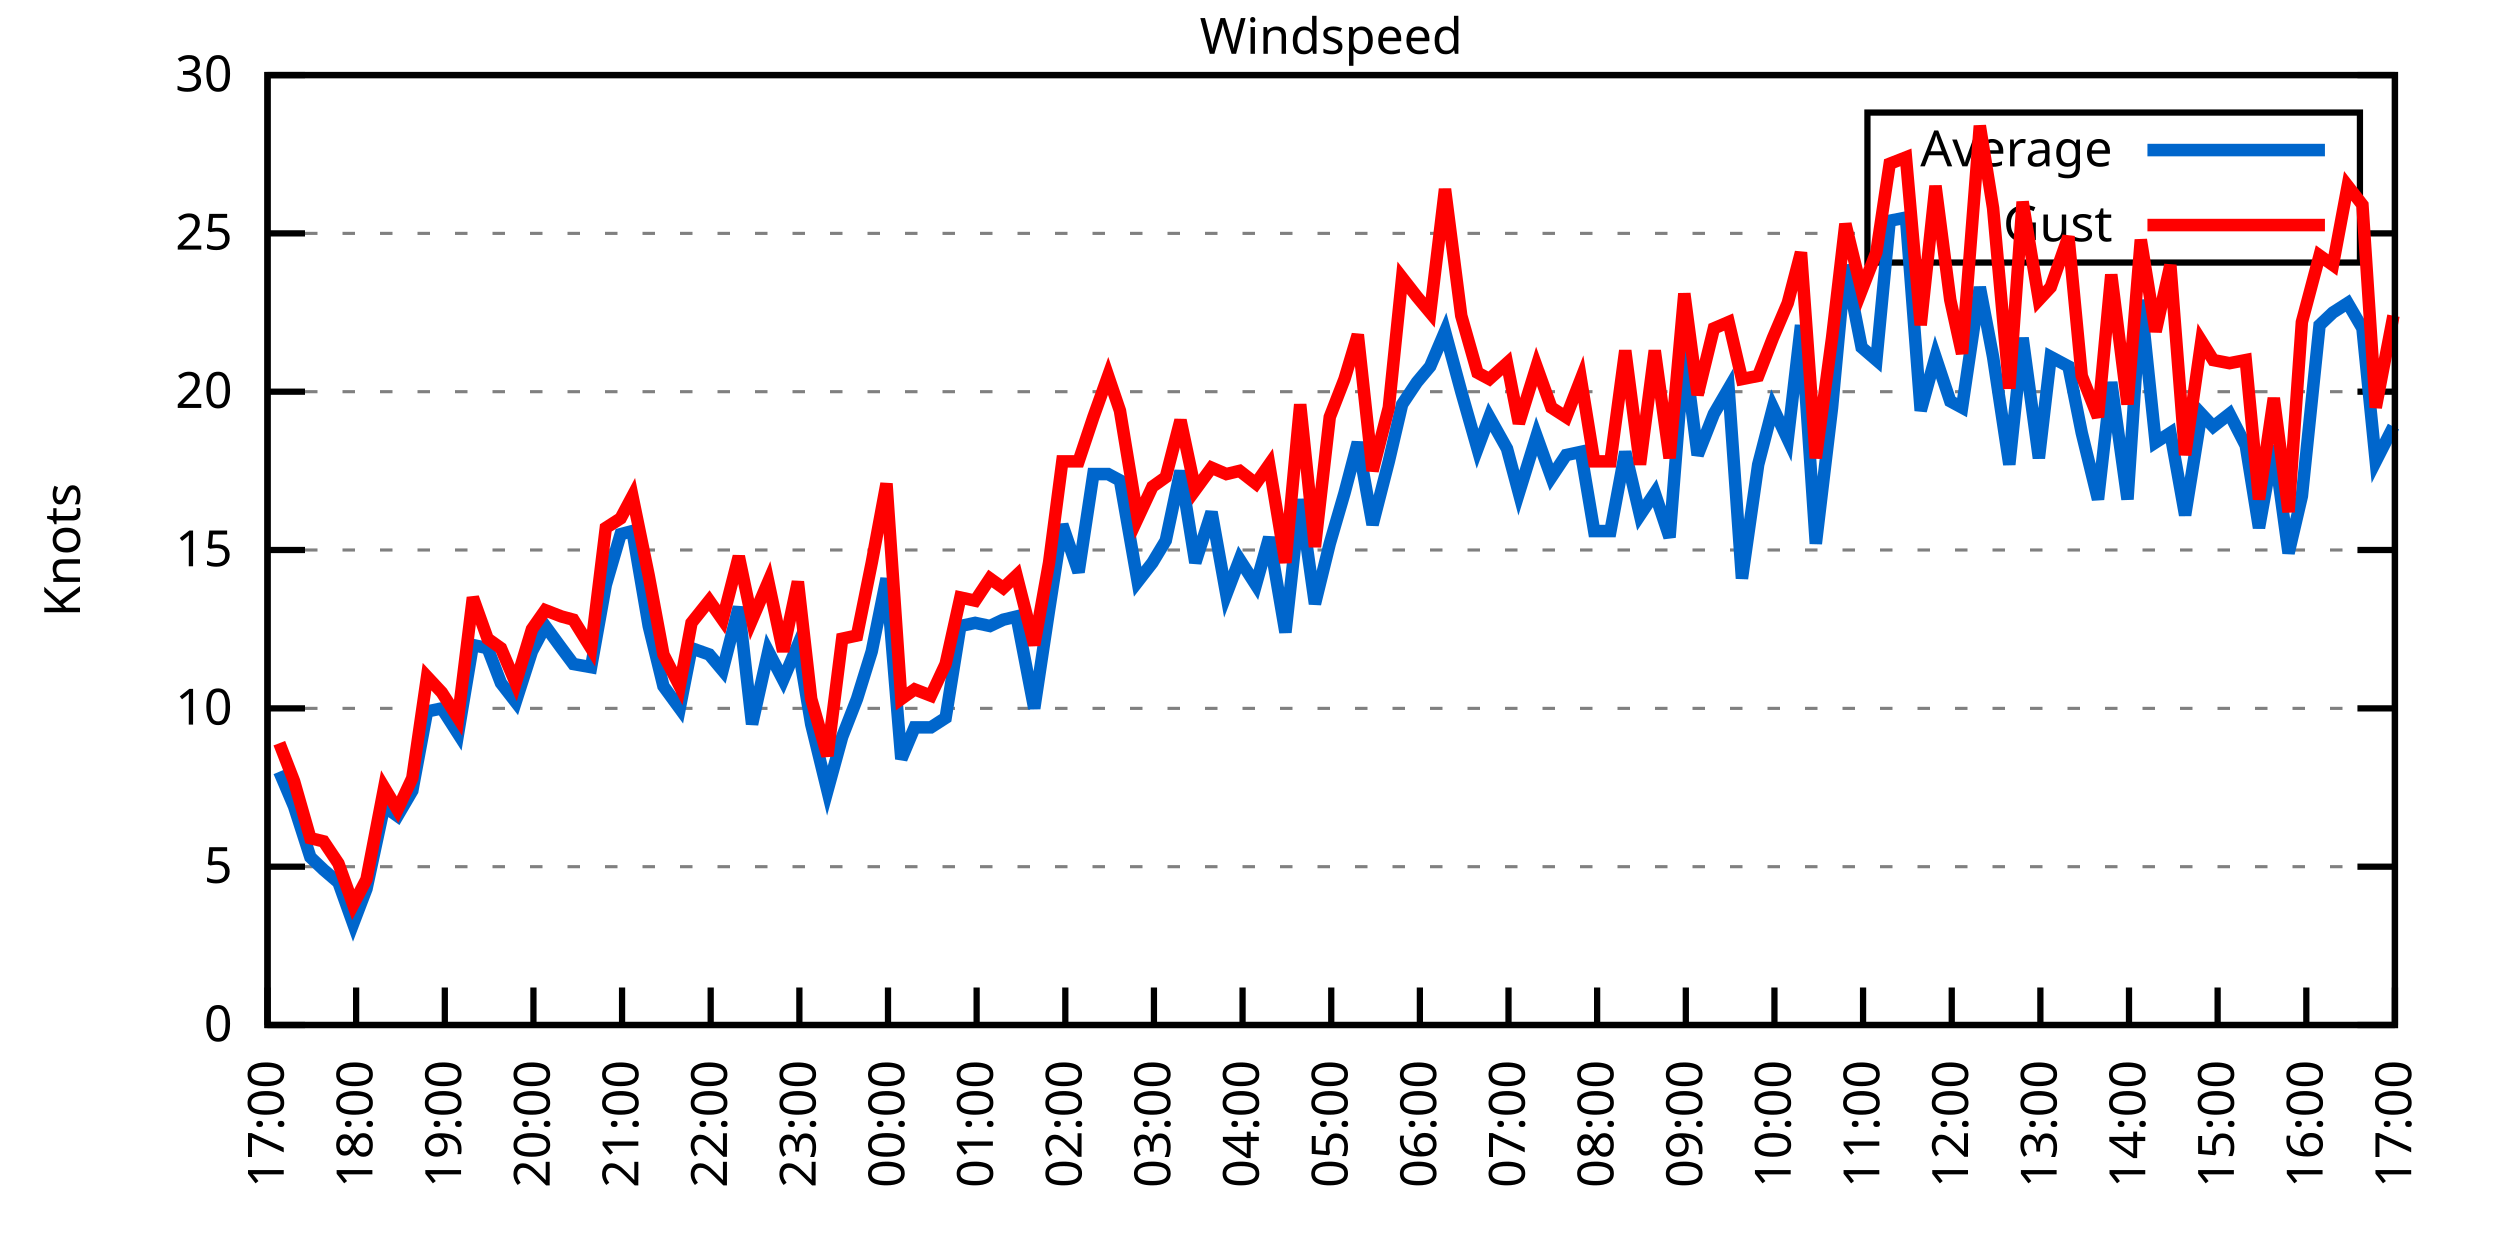
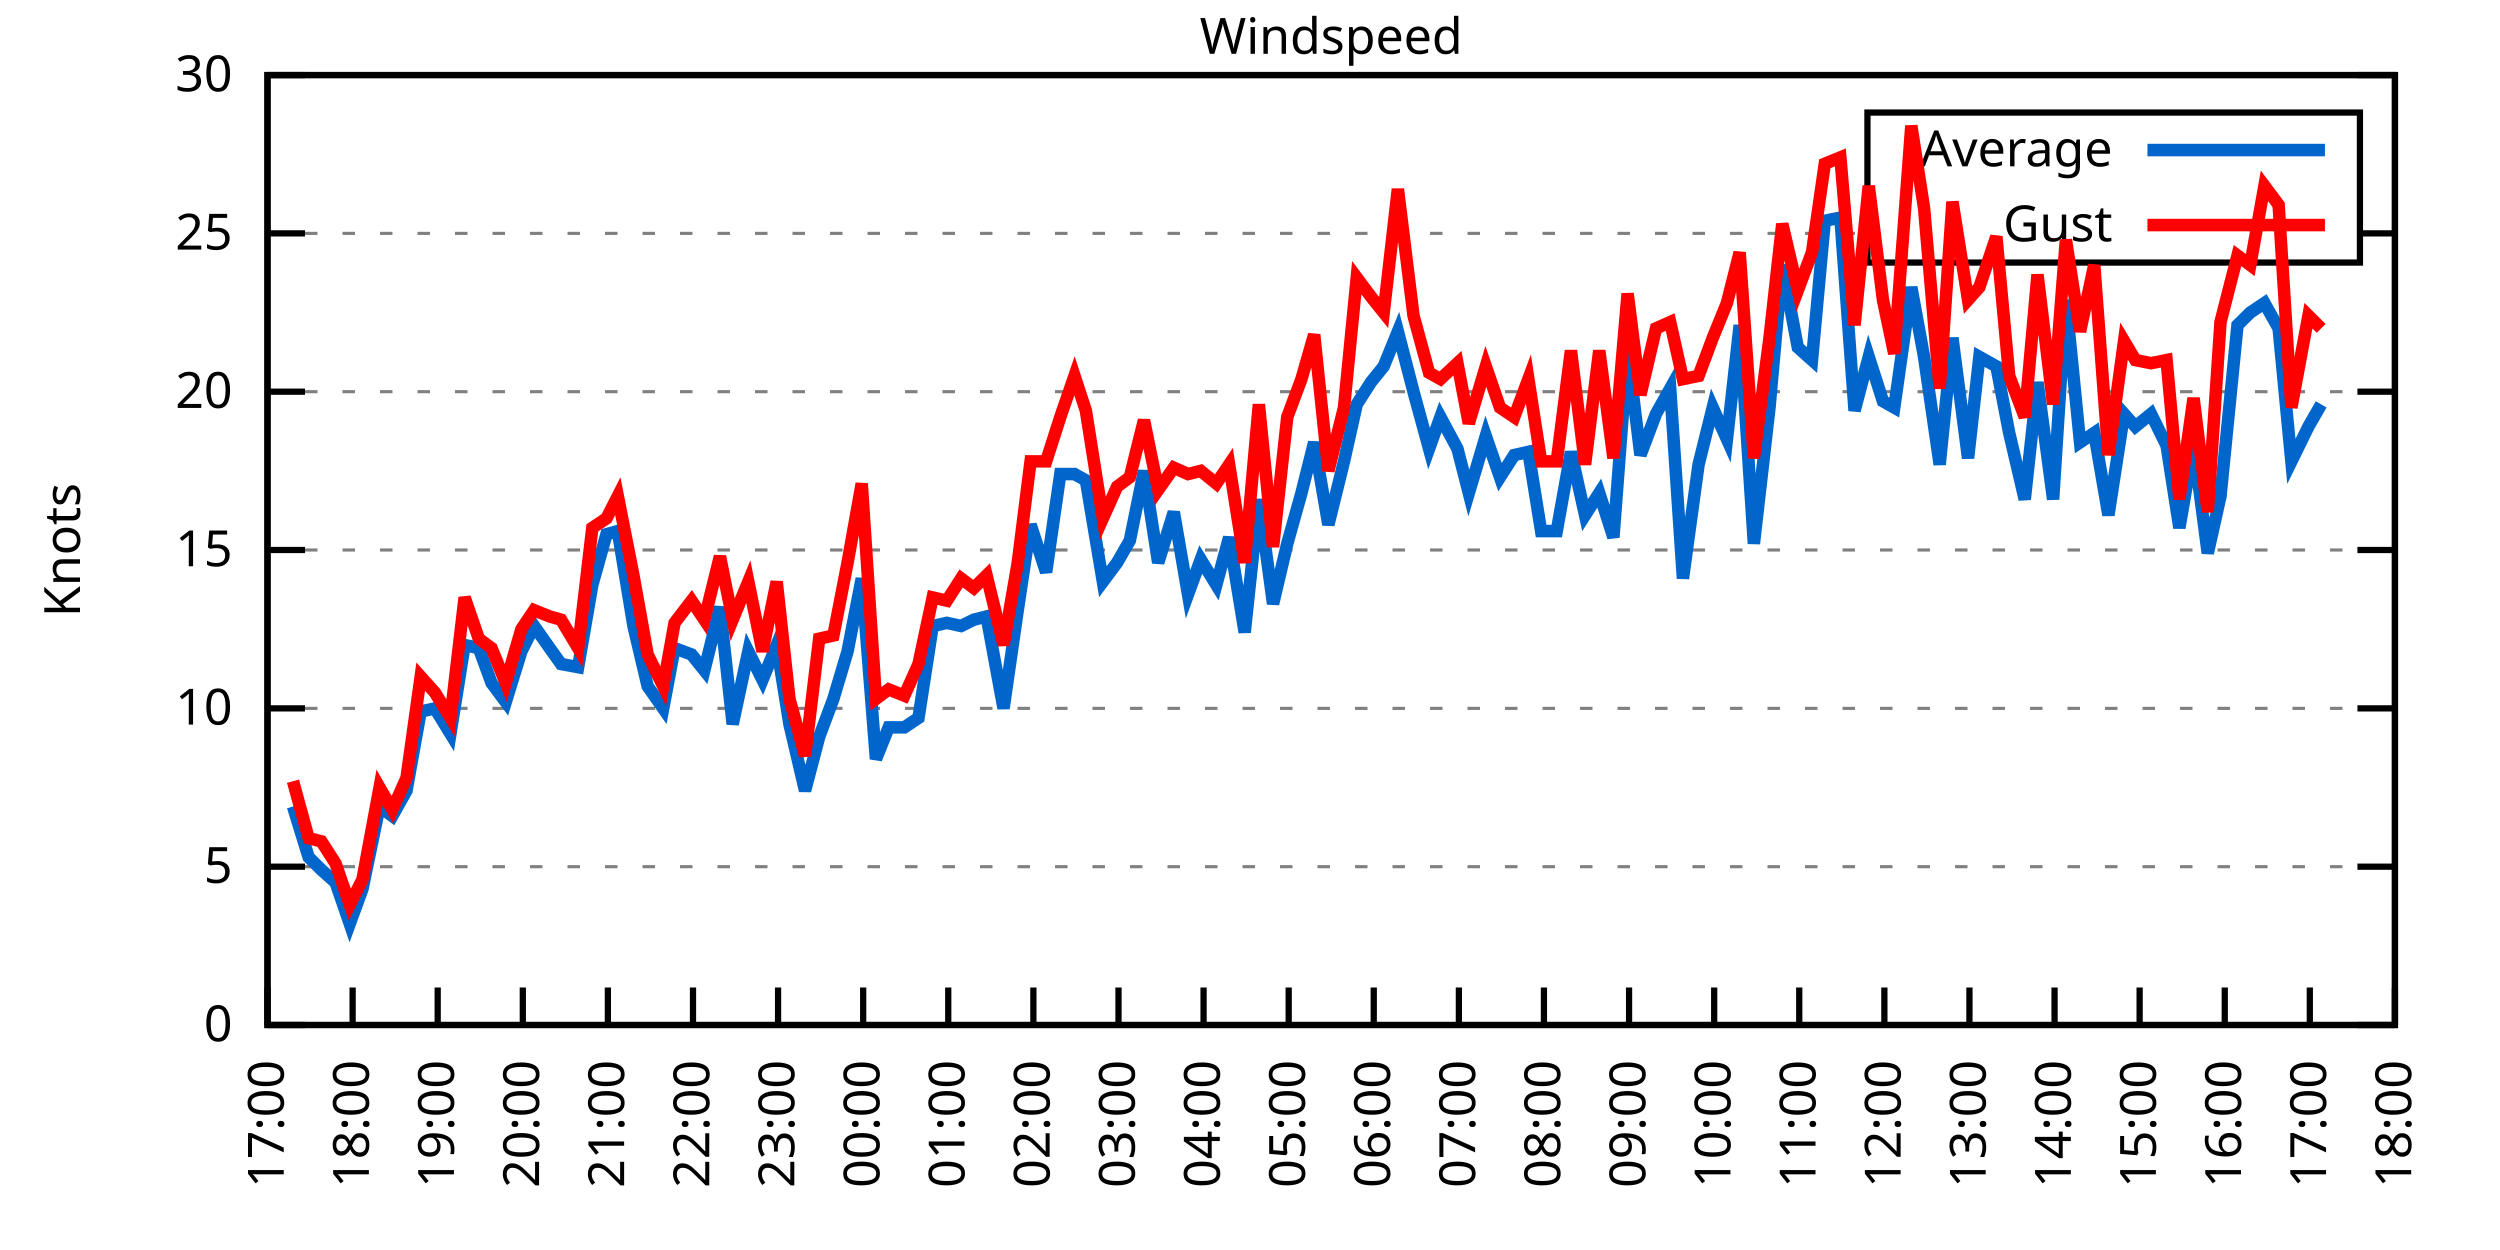
<svg xmlns="http://www.w3.org/2000/svg" xmlns:xlink="http://www.w3.org/1999/xlink" width="400" height="200" viewBox="0 0 400 200">
  <g id="gnuplot_canvas">
    <rect x="0" y="0" width="400" height="200" fill="none" />
    <defs>
      <circle id="gpDot" r="0.5" stroke-width="0.5" stroke="currentColor" />
      <path id="gpPt0" stroke-width="0.333" stroke="currentColor" d="M-1,0 h2 M0,-1 v2" />
      <path id="gpPt1" stroke-width="0.333" stroke="currentColor" d="M-1,-1 L1,1 M1,-1 L-1,1" />
      <path id="gpPt2" stroke-width="0.333" stroke="currentColor" d="M-1,0 L1,0 M0,-1 L0,1 M-1,-1 L1,1 M-1,1 L1,-1" />
      <rect id="gpPt3" stroke-width="0.333" stroke="currentColor" x="-1" y="-1" width="2" height="2" />
      <rect id="gpPt4" stroke-width="0.333" stroke="currentColor" fill="currentColor" x="-1" y="-1" width="2" height="2" />
      <circle id="gpPt5" stroke-width="0.333" stroke="currentColor" cx="0" cy="0" r="1" />
      <use xlink:href="#gpPt5" id="gpPt6" fill="currentColor" stroke="none" />
      <path id="gpPt7" stroke-width="0.333" stroke="currentColor" d="M0,-1.33 L-1.33,0.67 L1.33,0.67 z" />
      <use xlink:href="#gpPt7" id="gpPt8" fill="currentColor" stroke="none" />
      <use xlink:href="#gpPt7" id="gpPt9" stroke="currentColor" transform="rotate(180)" />
      <use xlink:href="#gpPt9" id="gpPt10" fill="currentColor" stroke="none" />
      <use xlink:href="#gpPt3" id="gpPt11" stroke="currentColor" transform="rotate(45)" />
      <use xlink:href="#gpPt11" id="gpPt12" fill="currentColor" stroke="none" />
      <path id="gpPt13" stroke-width="0.333" stroke="currentColor" d="M0,1.330 L1.265,0.411 L0.782,-1.067 L-0.782,-1.076 L-1.265,0.411 z" />
      <use xlink:href="#gpPt13" id="gpPt14" fill="currentColor" stroke="none" />
      <filter id="textbox" filterUnits="objectBoundingBox" x="0" y="0" height="1" width="1">
        <feFlood flood-color="white" flood-opacity="1" result="bgnd" />
        <feComposite in="SourceGraphic" in2="bgnd" operator="atop" />
      </filter>
      <filter id="greybox" filterUnits="objectBoundingBox" x="0" y="0" height="1" width="1">
        <feFlood flood-color="lightgrey" flood-opacity="1" result="grey" />
        <feComposite in="SourceGraphic" in2="grey" operator="atop" />
      </filter>
    </defs>
    <g fill="none" color="white" stroke="currentColor" stroke-width="1.00" stroke-linecap="butt" stroke-linejoin="miter">
</g>
    <g fill="none" color="black" stroke="currentColor" stroke-width="1.00" stroke-linecap="butt" stroke-linejoin="miter">
      <g stroke="none" shape-rendering="crispEdges">
        <polygon fill="rgb(255, 255, 255)" points="42.80,164.00 383.18,164.00 383.18,12.02 42.80,12.02 " />
      </g>
    </g>
    <g fill="none" color="black" stroke="currentColor" stroke-width="1.00" stroke-linecap="butt" stroke-linejoin="miter">
</g>
    <g fill="none" color="black" stroke="black" stroke-width="0.50" stroke-linecap="butt" stroke-linejoin="miter">
</g>
    <g fill="none" color="gray" stroke="currentColor" stroke-width="0.50" stroke-linecap="butt" stroke-linejoin="miter">
      <path stroke="gray" stroke-dasharray="2,4" class="gridline" d="M42.80,164.00 L383.19,164.00  " />
    </g>
    <g fill="none" color="gray" stroke="gray" stroke-width="1.00" stroke-linecap="butt" stroke-linejoin="miter">
</g>
    <g fill="none" color="black" stroke="currentColor" stroke-width="1.00" stroke-linecap="butt" stroke-linejoin="miter">
      <path stroke="black" d="M42.80,164.00 L48.80,164.00 M383.19,164.00 L377.19,164.00  " />
      <g transform="translate(37.20,166.60)" stroke="none" fill="black" font-family="Sans" font-size="8.00" text-anchor="end">
        <text>
          <tspan font-family="Sans"> 0</tspan>
        </text>
      </g>
    </g>
    <g fill="none" color="black" stroke="currentColor" stroke-width="1.00" stroke-linecap="butt" stroke-linejoin="miter">
</g>
    <g fill="none" color="black" stroke="black" stroke-width="0.50" stroke-linecap="butt" stroke-linejoin="miter">
</g>
    <g fill="none" color="gray" stroke="currentColor" stroke-width="0.50" stroke-linecap="butt" stroke-linejoin="miter">
      <path stroke="gray" stroke-dasharray="2,4" class="gridline" d="M42.80,138.67 L383.19,138.67  " />
    </g>
    <g fill="none" color="gray" stroke="gray" stroke-width="1.00" stroke-linecap="butt" stroke-linejoin="miter">
</g>
    <g fill="none" color="black" stroke="currentColor" stroke-width="1.00" stroke-linecap="butt" stroke-linejoin="miter">
      <path stroke="black" d="M42.80,138.67 L48.80,138.67 M383.19,138.67 L377.19,138.67  " />
      <g transform="translate(37.20,141.27)" stroke="none" fill="black" font-family="Sans" font-size="8.00" text-anchor="end">
        <text>
          <tspan font-family="Sans"> 5</tspan>
        </text>
      </g>
    </g>
    <g fill="none" color="black" stroke="currentColor" stroke-width="1.00" stroke-linecap="butt" stroke-linejoin="miter">
</g>
    <g fill="none" color="black" stroke="black" stroke-width="0.50" stroke-linecap="butt" stroke-linejoin="miter">
</g>
    <g fill="none" color="gray" stroke="currentColor" stroke-width="0.50" stroke-linecap="butt" stroke-linejoin="miter">
      <path stroke="gray" stroke-dasharray="2,4" class="gridline" d="M42.80,113.34 L383.19,113.34  " />
    </g>
    <g fill="none" color="gray" stroke="gray" stroke-width="1.00" stroke-linecap="butt" stroke-linejoin="miter">
</g>
    <g fill="none" color="black" stroke="currentColor" stroke-width="1.00" stroke-linecap="butt" stroke-linejoin="miter">
      <path stroke="black" d="M42.80,113.34 L48.80,113.34 M383.19,113.34 L377.19,113.34  " />
      <g transform="translate(37.20,115.94)" stroke="none" fill="black" font-family="Sans" font-size="8.00" text-anchor="end">
        <text>
          <tspan font-family="Sans"> 10</tspan>
        </text>
      </g>
    </g>
    <g fill="none" color="black" stroke="currentColor" stroke-width="1.00" stroke-linecap="butt" stroke-linejoin="miter">
</g>
    <g fill="none" color="black" stroke="black" stroke-width="0.50" stroke-linecap="butt" stroke-linejoin="miter">
</g>
    <g fill="none" color="gray" stroke="currentColor" stroke-width="0.50" stroke-linecap="butt" stroke-linejoin="miter">
      <path stroke="gray" stroke-dasharray="2,4" class="gridline" d="M42.80,88.00 L383.19,88.00  " />
    </g>
    <g fill="none" color="gray" stroke="gray" stroke-width="1.00" stroke-linecap="butt" stroke-linejoin="miter">
</g>
    <g fill="none" color="black" stroke="currentColor" stroke-width="1.00" stroke-linecap="butt" stroke-linejoin="miter">
      <path stroke="black" d="M42.80,88.00 L48.80,88.00 M383.19,88.00 L377.19,88.00  " />
      <g transform="translate(37.20,90.60)" stroke="none" fill="black" font-family="Sans" font-size="8.00" text-anchor="end">
        <text>
          <tspan font-family="Sans"> 15</tspan>
        </text>
      </g>
    </g>
    <g fill="none" color="black" stroke="currentColor" stroke-width="1.00" stroke-linecap="butt" stroke-linejoin="miter">
</g>
    <g fill="none" color="black" stroke="black" stroke-width="0.50" stroke-linecap="butt" stroke-linejoin="miter">
</g>
    <g fill="none" color="gray" stroke="currentColor" stroke-width="0.50" stroke-linecap="butt" stroke-linejoin="miter">
      <path stroke="gray" stroke-dasharray="2,4" class="gridline" d="M42.80,62.67 L383.19,62.67  " />
    </g>
    <g fill="none" color="gray" stroke="gray" stroke-width="1.00" stroke-linecap="butt" stroke-linejoin="miter">
</g>
    <g fill="none" color="black" stroke="currentColor" stroke-width="1.00" stroke-linecap="butt" stroke-linejoin="miter">
      <path stroke="black" d="M42.80,62.67 L48.80,62.67 M383.19,62.67 L377.19,62.67  " />
      <g transform="translate(37.20,65.27)" stroke="none" fill="black" font-family="Sans" font-size="8.00" text-anchor="end">
        <text>
          <tspan font-family="Sans"> 20</tspan>
        </text>
      </g>
    </g>
    <g fill="none" color="black" stroke="currentColor" stroke-width="1.00" stroke-linecap="butt" stroke-linejoin="miter">
</g>
    <g fill="none" color="black" stroke="black" stroke-width="0.50" stroke-linecap="butt" stroke-linejoin="miter">
</g>
    <g fill="none" color="gray" stroke="currentColor" stroke-width="0.50" stroke-linecap="butt" stroke-linejoin="miter">
      <path stroke="gray" stroke-dasharray="2,4" class="gridline" d="M42.80,37.34 L298.79,37.34 M377.59,37.34 L383.19,37.34  " />
    </g>
    <g fill="none" color="gray" stroke="gray" stroke-width="1.00" stroke-linecap="butt" stroke-linejoin="miter">
</g>
    <g fill="none" color="black" stroke="currentColor" stroke-width="1.00" stroke-linecap="butt" stroke-linejoin="miter">
      <path stroke="black" d="M42.80,37.34 L48.80,37.34 M383.19,37.34 L377.19,37.34  " />
      <g transform="translate(37.20,39.94)" stroke="none" fill="black" font-family="Sans" font-size="8.00" text-anchor="end">
        <text>
          <tspan font-family="Sans"> 25</tspan>
        </text>
      </g>
    </g>
    <g fill="none" color="black" stroke="currentColor" stroke-width="1.00" stroke-linecap="butt" stroke-linejoin="miter">
</g>
    <g fill="none" color="black" stroke="black" stroke-width="0.50" stroke-linecap="butt" stroke-linejoin="miter">
</g>
    <g fill="none" color="gray" stroke="currentColor" stroke-width="0.50" stroke-linecap="butt" stroke-linejoin="miter">
      <path stroke="gray" stroke-dasharray="2,4" class="gridline" d="M42.80,12.01 L383.19,12.01  " />
    </g>
    <g fill="none" color="gray" stroke="gray" stroke-width="1.00" stroke-linecap="butt" stroke-linejoin="miter">
</g>
    <g fill="none" color="black" stroke="currentColor" stroke-width="1.00" stroke-linecap="butt" stroke-linejoin="miter">
      <path stroke="black" d="M42.80,12.01 L48.80,12.01 M383.19,12.01 L377.19,12.01  " />
      <g transform="translate(37.20,14.61)" stroke="none" fill="black" font-family="Sans" font-size="8.00" text-anchor="end">
        <text>
          <tspan font-family="Sans"> 30</tspan>
        </text>
      </g>
    </g>
    <g fill="none" color="black" stroke="currentColor" stroke-width="1.00" stroke-linecap="butt" stroke-linejoin="miter">
      <path stroke="black" d="M42.80,164.00 L42.80,158.00  " />
      <g transform="translate(45.40,169.60) rotate(270.00)" stroke="none" fill="black" font-family="Sans" font-size="8.00" text-anchor="end">
        <text>
          <tspan font-family="Sans">17:00</tspan>
        </text>
      </g>
    </g>
    <g fill="none" color="black" stroke="currentColor" stroke-width="1.00" stroke-linecap="butt" stroke-linejoin="miter">
-       <path stroke="black" d="M56.98,164.00 L56.98,158.00  " />
-       <g transform="translate(59.58,169.60) rotate(270.00)" stroke="none" fill="black" font-family="Sans" font-size="8.00" text-anchor="end">
+       <path stroke="black" d="M56.42,164.00 L56.42,158.00  " />
+       <g transform="translate(59.02,169.60) rotate(270.00)" stroke="none" fill="black" font-family="Sans" font-size="8.00" text-anchor="end">
        <text>
          <tspan font-family="Sans">18:00</tspan>
        </text>
      </g>
    </g>
    <g fill="none" color="black" stroke="currentColor" stroke-width="1.00" stroke-linecap="butt" stroke-linejoin="miter">
-       <path stroke="black" d="M71.17,164.00 L71.17,158.00  " />
-       <g transform="translate(73.77,169.60) rotate(270.00)" stroke="none" fill="black" font-family="Sans" font-size="8.00" text-anchor="end">
+       <path stroke="black" d="M70.03,164.00 L70.03,158.00  " />
+       <g transform="translate(72.63,169.60) rotate(270.00)" stroke="none" fill="black" font-family="Sans" font-size="8.00" text-anchor="end">
        <text>
          <tspan font-family="Sans">19:00</tspan>
        </text>
      </g>
    </g>
    <g fill="none" color="black" stroke="currentColor" stroke-width="1.00" stroke-linecap="butt" stroke-linejoin="miter">
-       <path stroke="black" d="M85.35,164.00 L85.35,158.00  " />
-       <g transform="translate(87.95,169.60) rotate(270.00)" stroke="none" fill="black" font-family="Sans" font-size="8.00" text-anchor="end">
+       <path stroke="black" d="M83.65,164.00 L83.65,158.00  " />
+       <g transform="translate(86.25,169.60) rotate(270.00)" stroke="none" fill="black" font-family="Sans" font-size="8.00" text-anchor="end">
        <text>
          <tspan font-family="Sans">20:00</tspan>
        </text>
      </g>
    </g>
    <g fill="none" color="black" stroke="currentColor" stroke-width="1.00" stroke-linecap="butt" stroke-linejoin="miter">
-       <path stroke="black" d="M99.53,164.00 L99.53,158.00  " />
-       <g transform="translate(102.13,169.60) rotate(270.00)" stroke="none" fill="black" font-family="Sans" font-size="8.00" text-anchor="end">
+       <path stroke="black" d="M97.26,164.00 L97.26,158.00  " />
+       <g transform="translate(99.86,169.60) rotate(270.00)" stroke="none" fill="black" font-family="Sans" font-size="8.00" text-anchor="end">
        <text>
          <tspan font-family="Sans">21:00</tspan>
        </text>
      </g>
    </g>
    <g fill="none" color="black" stroke="currentColor" stroke-width="1.00" stroke-linecap="butt" stroke-linejoin="miter">
-       <path stroke="black" d="M113.71,164.00 L113.71,158.00  " />
-       <g transform="translate(116.31,169.60) rotate(270.00)" stroke="none" fill="black" font-family="Sans" font-size="8.00" text-anchor="end">
+       <path stroke="black" d="M110.88,164.00 L110.88,158.00  " />
+       <g transform="translate(113.48,169.60) rotate(270.00)" stroke="none" fill="black" font-family="Sans" font-size="8.00" text-anchor="end">
        <text>
          <tspan font-family="Sans">22:00</tspan>
        </text>
      </g>
    </g>
    <g fill="none" color="black" stroke="currentColor" stroke-width="1.00" stroke-linecap="butt" stroke-linejoin="miter">
-       <path stroke="black" d="M127.90,164.00 L127.90,158.00  " />
-       <g transform="translate(130.50,169.60) rotate(270.00)" stroke="none" fill="black" font-family="Sans" font-size="8.00" text-anchor="end">
+       <path stroke="black" d="M124.49,164.00 L124.49,158.00  " />
+       <g transform="translate(127.09,169.60) rotate(270.00)" stroke="none" fill="black" font-family="Sans" font-size="8.00" text-anchor="end">
        <text>
          <tspan font-family="Sans">23:00</tspan>
        </text>
      </g>
    </g>
    <g fill="none" color="black" stroke="currentColor" stroke-width="1.00" stroke-linecap="butt" stroke-linejoin="miter">
-       <path stroke="black" d="M142.08,164.00 L142.08,158.00  " />
-       <g transform="translate(144.68,169.60) rotate(270.00)" stroke="none" fill="black" font-family="Sans" font-size="8.00" text-anchor="end">
+       <path stroke="black" d="M138.11,164.00 L138.11,158.00  " />
+       <g transform="translate(140.71,169.60) rotate(270.00)" stroke="none" fill="black" font-family="Sans" font-size="8.00" text-anchor="end">
        <text>
          <tspan font-family="Sans">00:00</tspan>
        </text>
      </g>
    </g>
    <g fill="none" color="black" stroke="currentColor" stroke-width="1.00" stroke-linecap="butt" stroke-linejoin="miter">
-       <path stroke="black" d="M156.26,164.00 L156.26,158.00  " />
-       <g transform="translate(158.86,169.60) rotate(270.00)" stroke="none" fill="black" font-family="Sans" font-size="8.00" text-anchor="end">
+       <path stroke="black" d="M151.72,164.00 L151.72,158.00  " />
+       <g transform="translate(154.32,169.60) rotate(270.00)" stroke="none" fill="black" font-family="Sans" font-size="8.00" text-anchor="end">
        <text>
          <tspan font-family="Sans">01:00</tspan>
        </text>
      </g>
    </g>
    <g fill="none" color="black" stroke="currentColor" stroke-width="1.00" stroke-linecap="butt" stroke-linejoin="miter">
-       <path stroke="black" d="M170.45,164.00 L170.45,158.00  " />
-       <g transform="translate(173.05,169.60) rotate(270.00)" stroke="none" fill="black" font-family="Sans" font-size="8.00" text-anchor="end">
+       <path stroke="black" d="M165.34,164.00 L165.34,158.00  " />
+       <g transform="translate(167.94,169.60) rotate(270.00)" stroke="none" fill="black" font-family="Sans" font-size="8.00" text-anchor="end">
        <text>
          <tspan font-family="Sans">02:00</tspan>
        </text>
      </g>
    </g>
    <g fill="none" color="black" stroke="currentColor" stroke-width="1.00" stroke-linecap="butt" stroke-linejoin="miter">
-       <path stroke="black" d="M184.63,164.00 L184.63,158.00  " />
-       <g transform="translate(187.23,169.60) rotate(270.00)" stroke="none" fill="black" font-family="Sans" font-size="8.00" text-anchor="end">
+       <path stroke="black" d="M178.96,164.00 L178.96,158.00  " />
+       <g transform="translate(181.56,169.60) rotate(270.00)" stroke="none" fill="black" font-family="Sans" font-size="8.00" text-anchor="end">
        <text>
          <tspan font-family="Sans">03:00</tspan>
        </text>
      </g>
    </g>
    <g fill="none" color="black" stroke="currentColor" stroke-width="1.00" stroke-linecap="butt" stroke-linejoin="miter">
-       <path stroke="black" d="M198.81,164.00 L198.81,158.00  " />
-       <g transform="translate(201.41,169.60) rotate(270.00)" stroke="none" fill="black" font-family="Sans" font-size="8.00" text-anchor="end">
+       <path stroke="black" d="M192.57,164.00 L192.57,158.00  " />
+       <g transform="translate(195.17,169.60) rotate(270.00)" stroke="none" fill="black" font-family="Sans" font-size="8.00" text-anchor="end">
        <text>
          <tspan font-family="Sans">04:00</tspan>
        </text>
      </g>
    </g>
    <g fill="none" color="black" stroke="currentColor" stroke-width="1.00" stroke-linecap="butt" stroke-linejoin="miter">
-       <path stroke="black" d="M213.00,164.00 L213.00,158.00  " />
-       <g transform="translate(215.60,169.60) rotate(270.00)" stroke="none" fill="black" font-family="Sans" font-size="8.00" text-anchor="end">
+       <path stroke="black" d="M206.19,164.00 L206.19,158.00  " />
+       <g transform="translate(208.79,169.60) rotate(270.00)" stroke="none" fill="black" font-family="Sans" font-size="8.00" text-anchor="end">
        <text>
          <tspan font-family="Sans">05:00</tspan>
        </text>
      </g>
    </g>
    <g fill="none" color="black" stroke="currentColor" stroke-width="1.00" stroke-linecap="butt" stroke-linejoin="miter">
-       <path stroke="black" d="M227.18,164.00 L227.18,158.00  " />
-       <g transform="translate(229.78,169.60) rotate(270.00)" stroke="none" fill="black" font-family="Sans" font-size="8.00" text-anchor="end">
+       <path stroke="black" d="M219.80,164.00 L219.80,158.00  " />
+       <g transform="translate(222.40,169.60) rotate(270.00)" stroke="none" fill="black" font-family="Sans" font-size="8.00" text-anchor="end">
        <text>
          <tspan font-family="Sans">06:00</tspan>
        </text>
      </g>
    </g>
    <g fill="none" color="black" stroke="currentColor" stroke-width="1.00" stroke-linecap="butt" stroke-linejoin="miter">
-       <path stroke="black" d="M241.36,164.00 L241.36,158.00  " />
-       <g transform="translate(243.96,169.60) rotate(270.00)" stroke="none" fill="black" font-family="Sans" font-size="8.00" text-anchor="end">
+       <path stroke="black" d="M233.42,164.00 L233.42,158.00  " />
+       <g transform="translate(236.02,169.60) rotate(270.00)" stroke="none" fill="black" font-family="Sans" font-size="8.00" text-anchor="end">
        <text>
          <tspan font-family="Sans">07:00</tspan>
        </text>
      </g>
    </g>
    <g fill="none" color="black" stroke="currentColor" stroke-width="1.00" stroke-linecap="butt" stroke-linejoin="miter">
-       <path stroke="black" d="M255.54,164.00 L255.54,158.00  " />
-       <g transform="translate(258.14,169.60) rotate(270.00)" stroke="none" fill="black" font-family="Sans" font-size="8.00" text-anchor="end">
+       <path stroke="black" d="M247.03,164.00 L247.03,158.00  " />
+       <g transform="translate(249.63,169.60) rotate(270.00)" stroke="none" fill="black" font-family="Sans" font-size="8.00" text-anchor="end">
        <text>
          <tspan font-family="Sans">08:00</tspan>
        </text>
      </g>
    </g>
    <g fill="none" color="black" stroke="currentColor" stroke-width="1.00" stroke-linecap="butt" stroke-linejoin="miter">
-       <path stroke="black" d="M269.73,164.00 L269.73,158.00  " />
-       <g transform="translate(272.33,169.60) rotate(270.00)" stroke="none" fill="black" font-family="Sans" font-size="8.00" text-anchor="end">
+       <path stroke="black" d="M260.65,164.00 L260.65,158.00  " />
+       <g transform="translate(263.25,169.60) rotate(270.00)" stroke="none" fill="black" font-family="Sans" font-size="8.00" text-anchor="end">
        <text>
          <tspan font-family="Sans">09:00</tspan>
        </text>
      </g>
    </g>
    <g fill="none" color="black" stroke="currentColor" stroke-width="1.00" stroke-linecap="butt" stroke-linejoin="miter">
-       <path stroke="black" d="M283.91,164.00 L283.91,158.00  " />
-       <g transform="translate(286.51,169.60) rotate(270.00)" stroke="none" fill="black" font-family="Sans" font-size="8.00" text-anchor="end">
+       <path stroke="black" d="M274.27,164.00 L274.27,158.00  " />
+       <g transform="translate(276.87,169.60) rotate(270.00)" stroke="none" fill="black" font-family="Sans" font-size="8.00" text-anchor="end">
        <text>
          <tspan font-family="Sans">10:00</tspan>
        </text>
      </g>
    </g>
    <g fill="none" color="black" stroke="currentColor" stroke-width="1.00" stroke-linecap="butt" stroke-linejoin="miter">
-       <path stroke="black" d="M298.09,164.00 L298.09,158.00  " />
-       <g transform="translate(300.69,169.60) rotate(270.00)" stroke="none" fill="black" font-family="Sans" font-size="8.00" text-anchor="end">
+       <path stroke="black" d="M287.88,164.00 L287.88,158.00  " />
+       <g transform="translate(290.48,169.60) rotate(270.00)" stroke="none" fill="black" font-family="Sans" font-size="8.00" text-anchor="end">
        <text>
          <tspan font-family="Sans">11:00</tspan>
        </text>
      </g>
    </g>
    <g fill="none" color="black" stroke="currentColor" stroke-width="1.00" stroke-linecap="butt" stroke-linejoin="miter">
-       <path stroke="black" d="M312.28,164.00 L312.28,158.00  " />
-       <g transform="translate(314.88,169.60) rotate(270.00)" stroke="none" fill="black" font-family="Sans" font-size="8.00" text-anchor="end">
+       <path stroke="black" d="M301.50,164.00 L301.50,158.00  " />
+       <g transform="translate(304.10,169.60) rotate(270.00)" stroke="none" fill="black" font-family="Sans" font-size="8.00" text-anchor="end">
        <text>
          <tspan font-family="Sans">12:00</tspan>
        </text>
      </g>
    </g>
    <g fill="none" color="black" stroke="currentColor" stroke-width="1.00" stroke-linecap="butt" stroke-linejoin="miter">
-       <path stroke="black" d="M326.46,164.00 L326.46,158.00  " />
-       <g transform="translate(329.06,169.60) rotate(270.00)" stroke="none" fill="black" font-family="Sans" font-size="8.00" text-anchor="end">
+       <path stroke="black" d="M315.11,164.00 L315.11,158.00  " />
+       <g transform="translate(317.71,169.60) rotate(270.00)" stroke="none" fill="black" font-family="Sans" font-size="8.00" text-anchor="end">
        <text>
          <tspan font-family="Sans">13:00</tspan>
        </text>
      </g>
    </g>
    <g fill="none" color="black" stroke="currentColor" stroke-width="1.00" stroke-linecap="butt" stroke-linejoin="miter">
-       <path stroke="black" d="M340.64,164.00 L340.64,158.00  " />
-       <g transform="translate(343.24,169.60) rotate(270.00)" stroke="none" fill="black" font-family="Sans" font-size="8.00" text-anchor="end">
+       <path stroke="black" d="M328.73,164.00 L328.73,158.00  " />
+       <g transform="translate(331.33,169.60) rotate(270.00)" stroke="none" fill="black" font-family="Sans" font-size="8.00" text-anchor="end">
        <text>
          <tspan font-family="Sans">14:00</tspan>
        </text>
      </g>
    </g>
    <g fill="none" color="black" stroke="currentColor" stroke-width="1.00" stroke-linecap="butt" stroke-linejoin="miter">
-       <path stroke="black" d="M354.82,164.00 L354.82,158.00  " />
-       <g transform="translate(357.42,169.60) rotate(270.00)" stroke="none" fill="black" font-family="Sans" font-size="8.00" text-anchor="end">
+       <path stroke="black" d="M342.34,164.00 L342.34,158.00  " />
+       <g transform="translate(344.94,169.60) rotate(270.00)" stroke="none" fill="black" font-family="Sans" font-size="8.00" text-anchor="end">
        <text>
          <tspan font-family="Sans">15:00</tspan>
        </text>
      </g>
    </g>
    <g fill="none" color="black" stroke="currentColor" stroke-width="1.00" stroke-linecap="butt" stroke-linejoin="miter">
-       <path stroke="black" d="M369.01,164.00 L369.01,158.00  " />
-       <g transform="translate(371.61,169.60) rotate(270.00)" stroke="none" fill="black" font-family="Sans" font-size="8.00" text-anchor="end">
+       <path stroke="black" d="M355.96,164.00 L355.96,158.00  " />
+       <g transform="translate(358.56,169.60) rotate(270.00)" stroke="none" fill="black" font-family="Sans" font-size="8.00" text-anchor="end">
        <text>
          <tspan font-family="Sans">16:00</tspan>
+         </text>
+       </g>
+     </g>
+     <g fill="none" color="black" stroke="currentColor" stroke-width="1.00" stroke-linecap="butt" stroke-linejoin="miter">
+       <path stroke="black" d="M369.57,164.00 L369.57,158.00  " />
+       <g transform="translate(372.17,169.60) rotate(270.00)" stroke="none" fill="black" font-family="Sans" font-size="8.00" text-anchor="end">
+         <text>
+           <tspan font-family="Sans">17:00</tspan>
        </text>
      </g>
    </g>
    <g fill="none" color="black" stroke="currentColor" stroke-width="1.00" stroke-linecap="butt" stroke-linejoin="miter">
      <path stroke="black" d="M383.19,164.00 L383.19,158.00  " />
      <g transform="translate(385.79,169.60) rotate(270.00)" stroke="none" fill="black" font-family="Sans" font-size="8.00" text-anchor="end">
        <text>
-           <tspan font-family="Sans">17:00</tspan>
+           <tspan font-family="Sans">18:00</tspan>
        </text>
      </g>
    </g>
    <g fill="none" color="black" stroke="currentColor" stroke-width="1.00" stroke-linecap="butt" stroke-linejoin="miter">
</g>
    <g fill="none" color="black" stroke="currentColor" stroke-width="1.00" stroke-linecap="butt" stroke-linejoin="miter">
      <path stroke="black" d="M42.80,12.01 L42.80,164.00 L383.19,164.00 L383.19,12.01 L42.80,12.01 Z  " />
    </g>
    <g fill="none" color="black" stroke="currentColor" stroke-width="1.00" stroke-linecap="butt" stroke-linejoin="miter">
</g>
    <g fill="none" color="black" stroke="currentColor" stroke-width="1.00" stroke-linecap="butt" stroke-linejoin="miter">
      <path stroke="black" d="M298.79,42.01 L298.79,18.01 L377.59,18.01 L377.59,42.01 L298.79,42.01 Z  " />
    </g>
    <g id="Windspeed_plot_1">
      <g fill="none" color="white" stroke="black" stroke-width="2.00" stroke-linecap="butt" stroke-linejoin="miter">
</g>
      <g fill="none" color="black" stroke="currentColor" stroke-width="2.00" stroke-linecap="butt" stroke-linejoin="miter">
        <g transform="translate(337.99,26.61)" stroke="none" fill="black" font-family="Sans" font-size="8.00" text-anchor="end">
          <text>
            <tspan font-family="Sans">Average</tspan>
          </text>
        </g>
      </g>
      <g fill="none" color="black" stroke="currentColor" stroke-width="2.00" stroke-linecap="butt" stroke-linejoin="miter">
-         <path stroke="rgb(  0, 102, 204)" d="M343.59,24.01 L371.99,24.01 M44.69,123.47 L47.05,129.04 L49.66,137.15 L51.78,139.17 L54.15,141.20 L56.51,147.79   L58.64,142.21 L61.47,129.04 L63.60,130.56 L65.97,126.51 L68.33,113.84 L70.69,113.34 L73.29,117.39 L75.66,103.20   L78.02,103.71 L80.15,109.28 L82.51,112.32 L85.11,104.22 L87.24,100.16 L89.84,103.71 L91.73,106.24 L94.57,106.75   L96.93,93.58 L99.30,85.47 L101.19,84.97 L103.79,100.16 L106.15,109.79 L108.75,113.34 L110.64,103.71 L113.48,104.72   L115.61,107.26 L118.21,97.12 L120.33,115.87 L122.93,104.22 L125.30,108.78 L127.66,103.20 L129.79,115.87 L132.39,126.51   L134.75,117.90 L137.12,111.82 L139.48,104.22 L141.84,92.56 L144.21,121.44 L146.34,116.38 L148.94,116.38 L151.30,114.86   L153.66,100.16 L156.03,99.66 L158.39,100.16 L160.52,99.15 L162.65,98.64 L165.48,113.34 L167.85,97.63 L169.97,83.95   L172.57,91.55 L174.94,75.85 L177.30,75.85 L179.19,76.86 L182.03,93.07 L184.39,90.03 L186.52,86.49 L188.88,75.34   L191.25,90.03 L193.85,81.93 L196.21,95.10 L198.34,89.52 L200.94,93.58 L203.07,85.98 L205.67,101.18 L208.03,79.90   L210.39,96.62 L212.76,86.99 L215.12,78.89 L217.25,70.78 L219.61,83.95 L222.21,73.82 L224.34,64.70 L226.71,61.15   L228.83,58.62 L231.20,53.05 L233.80,62.67 L236.40,71.79 L238.29,66.73 L241.12,71.79 L243.02,78.89 L245.85,69.77   L248.22,76.35 L250.58,72.81 L252.94,72.30 L255.07,84.97 L257.67,84.97 L260.04,72.30 L262.40,82.43 L264.76,78.89   L267.13,85.98 L269.49,56.09 L271.62,72.81 L274.22,66.22 L276.58,62.17 L278.71,92.56 L281.31,74.33 L283.67,65.21   L286.04,70.27 L288.16,52.03 L290.53,86.99 L293.13,65.21 L295.26,42.41 L297.86,55.58 L300.22,57.61 L302.35,35.32   L304.95,34.81 L307.31,65.71 L309.68,57.10 L312.04,64.19 L313.93,65.21 L316.77,45.95 L318.89,57.10 L321.49,74.33   L323.62,54.06 L326.22,73.31 L328.11,57.10 L330.95,58.62 L333.08,69.26 L335.68,79.90 L337.80,61.15 L340.40,79.90   L342.53,47.98 L344.90,70.78 L347.26,69.26 L349.62,82.43 L352.22,66.22 L354.12,68.25 L356.72,66.22 L359.32,71.29   L361.44,84.46 L363.81,71.29 L366.17,88.51 L368.30,79.39 L371.13,52.03 L373.26,50.01 L375.63,48.49 L377.99,52.54   L380.12,73.82 L382.95,68.25  " />
+         <path stroke="rgb(  0, 102, 204)" d="M343.59,24.01 L371.99,24.01 M46.88,129.04 L49.38,137.15 L51.42,139.17 L53.69,141.20 L55.96,147.79 L58.00,142.21   L60.73,129.04 L62.77,130.56 L65.04,126.51 L67.31,113.84 L69.58,113.34 L72.07,117.39 L74.34,103.20 L76.61,103.71   L78.65,109.28 L80.92,112.32 L83.42,104.22 L85.46,100.16 L87.96,103.71 L89.77,106.24 L92.50,106.75 L94.77,93.58   L97.04,85.47 L98.85,84.97 L101.35,100.16 L103.62,109.79 L106.11,113.34 L107.93,103.71 L110.65,104.72 L112.69,107.26   L115.19,97.12 L117.23,115.87 L119.73,104.22 L122.00,108.78 L124.27,103.20 L126.31,115.87 L128.81,126.51 L131.07,117.90   L133.34,111.82 L135.61,104.22 L137.88,92.56 L140.15,121.44 L142.19,116.38 L144.69,116.38 L146.96,114.86 L149.23,100.16   L151.50,99.66 L153.77,100.16 L155.81,99.15 L157.85,98.64 L160.57,113.34 L162.84,97.63 L164.89,83.95 L167.38,91.55   L169.65,75.85 L171.92,75.85 L173.74,76.86 L176.46,93.07 L178.73,90.03 L180.77,86.49 L183.04,75.34 L185.31,90.03   L187.81,81.93 L190.08,95.10 L192.12,89.52 L194.61,93.58 L196.66,85.98 L199.15,101.18 L201.42,79.90 L203.69,96.62   L205.96,86.99 L208.23,78.89 L210.27,70.78 L212.54,83.95 L215.04,73.82 L217.08,64.70 L219.35,61.15 L221.39,58.62   L223.66,53.05 L226.16,62.67 L228.65,71.79 L230.47,66.73 L233.19,71.79 L235.01,78.89 L237.73,69.77 L240.00,76.35   L242.27,72.81 L244.54,72.30 L246.58,84.97 L249.08,84.97 L251.35,72.30 L253.61,82.43 L255.88,78.89 L258.15,85.98   L260.42,56.09 L262.47,72.81 L264.96,66.22 L267.23,62.17 L269.27,92.56 L271.77,74.33 L274.04,65.21 L276.31,70.27   L278.35,52.03 L280.62,86.99 L283.12,65.21 L285.16,42.41 L287.65,55.58 L289.92,57.61 L291.97,35.32 L294.46,34.81   L296.73,65.71 L299.00,57.10 L301.27,64.19 L303.08,65.21 L305.81,45.95 L307.85,57.10 L310.35,74.33 L312.39,54.06   L314.89,73.31 L316.70,57.10 L319.42,58.62 L321.47,69.26 L323.96,79.90 L326.00,61.15 L328.50,79.90 L330.54,47.98   L332.81,70.78 L335.08,69.26 L337.35,82.43 L339.85,66.22 L341.66,68.25 L344.16,66.22 L346.65,71.29 L348.70,84.46   L350.97,71.29 L353.24,88.51 L355.28,79.39 L358.00,52.03 L360.04,50.01 L362.31,48.49 L364.58,52.54 L366.62,73.82   L369.35,68.25 L371.39,64.70  " />
      </g>
    </g>
    <g id="Windspeed_plot_2">
      <g fill="none" color="black" stroke="currentColor" stroke-width="2.00" stroke-linecap="butt" stroke-linejoin="miter">
        <g transform="translate(337.99,38.61)" stroke="none" fill="black" font-family="Sans" font-size="8.00" text-anchor="end">
          <text>
            <tspan font-family="Sans">Gust</tspan>
          </text>
        </g>
      </g>
      <g fill="none" color="black" stroke="currentColor" stroke-width="2.00" stroke-linecap="butt" stroke-linejoin="miter">
-         <path stroke="rgb(255,   0,   0)" d="M343.59,36.01 L371.99,36.01 M44.69,118.91 L47.05,124.99 L49.66,134.11 L51.78,134.62 L54.15,138.16 L56.51,144.75   L58.64,140.69 L61.47,126.00 L63.60,129.55 L65.97,124.48 L68.33,108.27 L70.69,110.80 L73.29,114.86 L75.66,95.60   L78.02,102.19 L80.15,103.71 L82.51,109.28 L85.11,100.67 L87.24,97.63 L89.84,98.64 L91.73,99.15 L94.57,103.71   L96.93,84.46 L99.30,82.94 L101.19,79.39 L103.79,92.06 L106.15,104.72 L108.75,109.79 L110.64,99.66 L113.48,96.11   L115.61,99.15 L118.21,89.02 L120.33,99.15 L122.93,93.07 L125.30,104.22 L127.66,93.07 L129.79,111.82 L132.39,120.94   L134.75,102.19 L137.12,101.68 L139.48,90.03 L141.84,77.37 L144.21,111.82 L146.34,110.30 L148.94,111.31 L151.30,106.24   L153.66,95.60 L156.03,96.11 L158.39,92.56 L160.52,94.08 L162.65,92.06 L165.48,103.20 L167.85,90.03 L169.97,73.82   L172.57,73.82 L174.94,66.73 L177.30,60.14 L179.19,65.71 L182.03,82.94 L184.39,77.87 L186.52,76.35 L188.88,67.23   L191.25,78.38 L193.85,74.83 L196.21,75.85 L198.34,75.34 L200.94,77.37 L203.07,74.33 L205.67,90.03 L208.03,64.70   L210.39,87.50 L212.76,66.73 L215.12,60.65 L217.25,53.55 L219.61,75.34 L222.21,65.21 L224.34,44.43 L226.71,47.47   L228.83,50.01 L231.20,30.25 L233.80,50.51 L236.40,59.63 L238.29,60.65 L241.12,58.11 L243.02,67.74 L245.85,58.62   L248.22,65.21 L250.58,66.73 L252.94,60.65 L255.07,73.82 L257.67,73.82 L260.04,56.09 L262.40,74.33 L264.76,56.09   L267.13,73.31 L269.49,46.97 L271.62,63.18 L274.22,52.54 L276.58,51.53 L278.71,60.65 L281.31,60.14 L283.67,54.06   L286.04,48.49 L288.16,40.38 L290.53,73.31 L293.13,54.06 L295.26,35.82 L297.86,46.46 L300.22,40.38 L302.35,26.20   L304.95,25.18 L307.31,52.03 L309.68,29.74 L312.04,47.98 L313.93,56.59 L316.77,20.12 L318.89,33.29 L321.49,62.17   L323.62,32.28 L326.22,47.98 L328.11,45.95 L330.95,37.85 L333.08,60.14 L335.68,66.73 L337.80,43.93 L340.40,64.70   L342.53,38.35 L344.90,53.05 L347.26,42.41 L349.62,72.81 L352.22,54.57 L354.12,57.61 L356.72,58.11 L359.32,57.61   L361.44,79.90 L363.81,63.69 L366.17,81.93 L368.30,51.53 L371.13,40.89 L373.26,42.41 L375.63,29.74 L377.99,32.78   L380.12,65.21 L382.95,50.51  " />
+         <path stroke="rgb(255,   0,   0)" d="M343.59,36.01 L371.99,36.01 M46.88,124.99 L49.38,134.11 L51.42,134.62 L53.69,138.16 L55.96,144.75 L58.00,140.69   L60.73,126.00 L62.77,129.55 L65.04,124.48 L67.31,108.27 L69.58,110.80 L72.07,114.86 L74.34,95.60 L76.61,102.19   L78.65,103.71 L80.92,109.28 L83.42,100.67 L85.46,97.63 L87.96,98.64 L89.77,99.15 L92.50,103.71 L94.77,84.46   L97.04,82.94 L98.85,79.39 L101.35,92.06 L103.62,104.72 L106.11,109.79 L107.93,99.66 L110.65,96.11 L112.69,99.15   L115.19,89.02 L117.23,99.15 L119.73,93.07 L122.00,104.22 L124.27,93.07 L126.31,111.82 L128.81,120.94 L131.07,102.19   L133.34,101.68 L135.61,90.03 L137.88,77.37 L140.15,111.82 L142.19,110.30 L144.69,111.31 L146.96,106.24 L149.23,95.60   L151.50,96.11 L153.77,92.56 L155.81,94.08 L157.85,92.06 L160.57,103.20 L162.84,90.03 L164.89,73.82 L167.38,73.82   L169.65,66.73 L171.92,60.14 L173.74,65.71 L176.46,82.94 L178.73,77.87 L180.77,76.35 L183.04,67.23 L185.31,78.38   L187.81,74.83 L190.08,75.85 L192.12,75.34 L194.61,77.37 L196.66,74.33 L199.15,90.03 L201.42,64.70 L203.69,87.50   L205.96,66.73 L208.23,60.65 L210.27,53.55 L212.54,75.34 L215.04,65.21 L217.08,44.43 L219.35,47.47 L221.39,50.01   L223.66,30.25 L226.16,50.51 L228.65,59.63 L230.47,60.65 L233.19,58.11 L235.01,67.74 L237.73,58.62 L240.00,65.21   L242.27,66.73 L244.54,60.65 L246.58,73.82 L249.08,73.82 L251.35,56.09 L253.61,74.33 L255.88,56.09 L258.15,73.31   L260.42,46.97 L262.47,63.18 L264.96,52.54 L267.23,51.53 L269.27,60.65 L271.77,60.14 L274.04,54.06 L276.31,48.49   L278.35,40.38 L280.62,73.31 L283.12,54.06 L285.16,35.82 L287.65,46.46 L289.92,40.38 L291.97,26.20 L294.46,25.18   L296.73,52.03 L299.00,29.74 L301.27,47.98 L303.08,56.59 L305.81,20.12 L307.85,33.29 L310.35,62.17 L312.39,32.28   L314.89,47.98 L316.70,45.95 L319.42,37.85 L321.47,60.14 L323.96,66.73 L326.00,43.93 L328.50,64.70 L330.54,38.35   L332.81,53.05 L335.08,42.41 L337.35,72.81 L339.85,54.57 L341.66,57.61 L344.16,58.11 L346.65,57.61 L348.70,79.90   L350.97,63.69 L353.24,81.93 L355.28,51.53 L358.00,40.89 L360.04,42.41 L362.31,29.74 L364.58,32.78 L366.62,65.21   L369.35,50.51 L371.39,52.54  " />
      </g>
    </g>
    <g fill="none" color="black" stroke="currentColor" stroke-width="2.00" stroke-linecap="butt" stroke-linejoin="miter">
</g>
    <g fill="none" color="black" stroke="black" stroke-width="1.00" stroke-linecap="butt" stroke-linejoin="miter">
</g>
    <g fill="none" color="black" stroke="currentColor" stroke-width="1.00" stroke-linecap="butt" stroke-linejoin="miter">
      <path stroke="black" d="M42.80,12.01 L42.80,164.00 L383.19,164.00 L383.19,12.01 L42.80,12.01 Z  " />
      <g transform="translate(12.80,88.01) rotate(270.00)" stroke="none" fill="black" font-family="Sans" font-size="8.00" text-anchor="middle">
        <text>
          <tspan font-family="Sans">Knots</tspan>
        </text>
      </g>
    </g>
    <g fill="none" color="black" stroke="currentColor" stroke-width="1.00" stroke-linecap="butt" stroke-linejoin="miter">
</g>
    <g fill="none" color="black" stroke="currentColor" stroke-width="1.00" stroke-linecap="butt" stroke-linejoin="miter">
      <g transform="translate(212.99,8.61)" stroke="none" fill="black" font-family="Sans" font-size="8.00" text-anchor="middle">
        <text>
          <tspan font-family="Sans">Windspeed</tspan>
        </text>
      </g>
    </g>
    <g fill="none" color="black" stroke="currentColor" stroke-width="1.00" stroke-linecap="butt" stroke-linejoin="miter">
</g>
  </g>
</svg>
